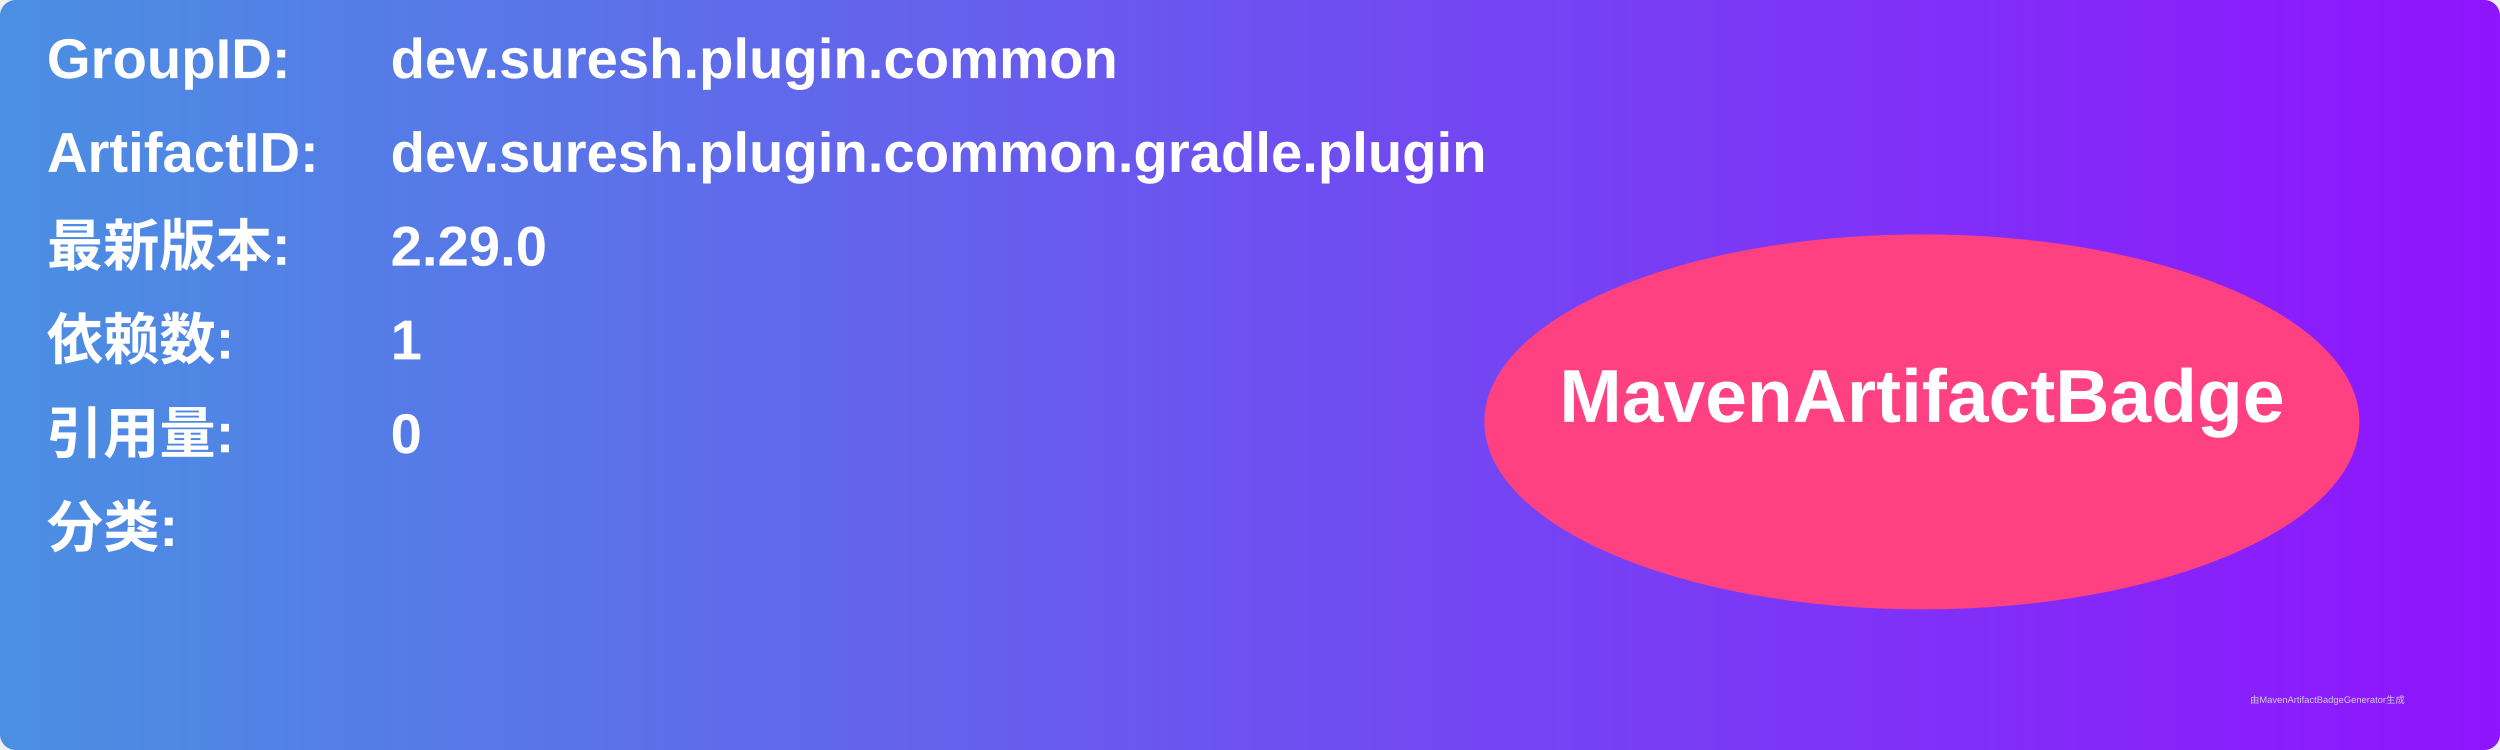
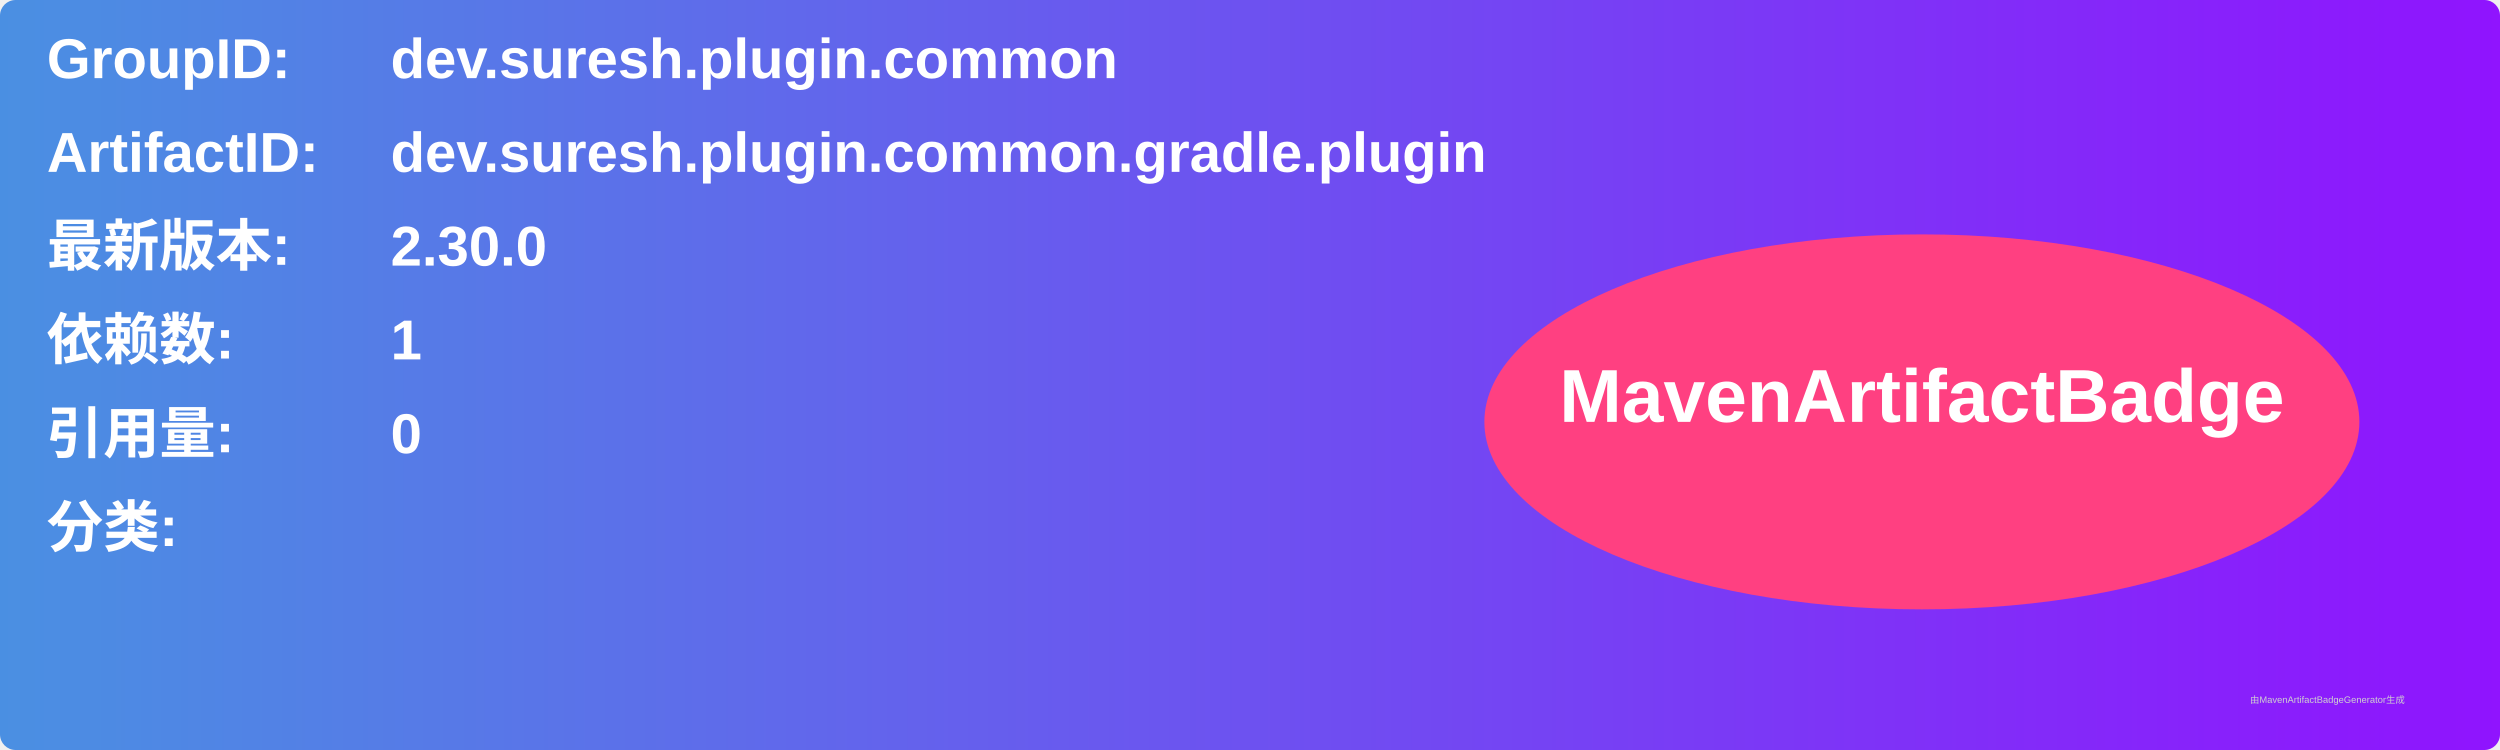
<svg xmlns="http://www.w3.org/2000/svg" width="800" height="240" viewBox="0 0 800 240">
  <linearGradient id="grad" x1="0%" y1="0%" x2="100%" y2="0%">
    <stop offset="0%" stop-color="#4a90e2" />
    <stop offset="100%" stop-color="#9013fe" />
  </linearGradient>
  <rect width="100%" height="100%" rx="5" ry="5" fill="url(#grad)" />
  <g transform="translate(15, 15)">
    <text x="0" y="10" font-family="Arial" font-size="18" fill="white" font-weight="bold" width="260">GroupID:</text>
    <text x="110" y="10" font-family="Arial" font-size="18" fill="white" font-weight="bold" width="460">dev.suresh.plugin.common</text>
    <text x="0" y="40" font-family="Arial" font-size="18" fill="white" font-weight="bold" width="260">ArtifactID:</text>
    <text x="110" y="40" font-family="Arial" font-size="18" fill="white" font-weight="bold" width="460">dev.suresh.plugin.common.gradle.plugin</text>
    <text x="0" y="70" font-family="Arial" font-size="18" fill="white" font-weight="bold">最新版本:</text>
    <text x="110" y="70" font-family="Arial" font-size="18" fill="white" font-weight="bold">
-       <tspan font-weight="bold">2.29.0</tspan>
+       <tspan font-weight="bold">2.30.0</tspan>
    </text>
    <text x="0" y="100" font-family="Arial" font-size="18" fill="white" font-weight="bold">依赖数: </text>
    <text x="110" y="100" font-family="Arial" font-size="18" fill="white">
      <tspan font-weight="bold">1</tspan>
    </text>
    <text x="0" y="130" font-family="Arial" font-size="18" fill="white" font-weight="bold">引用量: </text>
    <text x="110" y="130" font-family="Arial" font-size="18" fill="white">
      <tspan font-weight="bold">0</tspan>
    </text>
    <text x="0" y="160" font-family="Arial" font-size="18" fill="white" font-weight="bold">分类:</text>
    <text x="10" y="190" font-family="Arial" font-size="10" fill="white">
      <tspan font-weight="bold" />
    </text>
    <ellipse cx="600" cy="120" rx="140" ry="60" fill="#ff4081" />
    <text x="600" y="120" text-anchor="middle" font-family="Arial" font-size="24" fill="white" font-weight="bold">MavenArtifactBadge</text>
  </g>
  <text x="720" y="225" font-family="Arial" font-size="3" fill="#d0d0d0">由MavenArtifactBadgeGenerator生成</text>
</svg>
